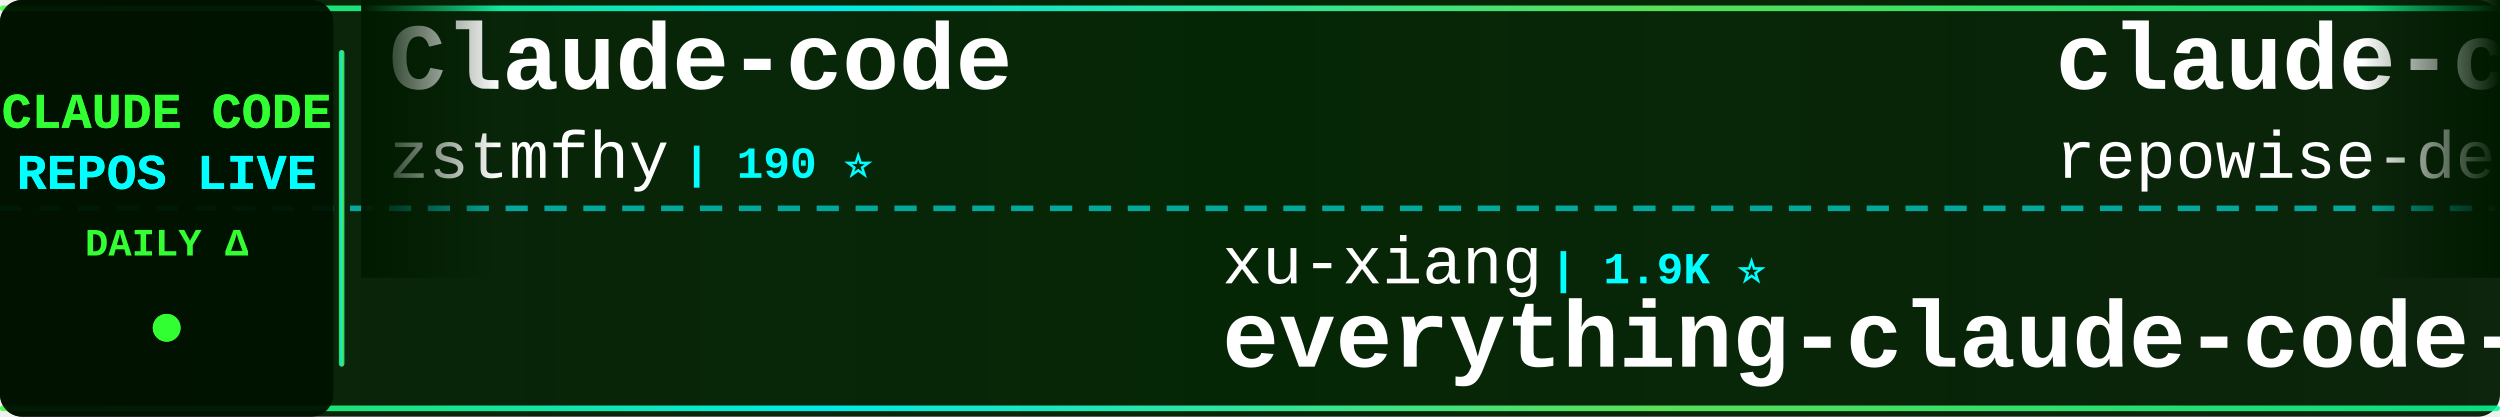
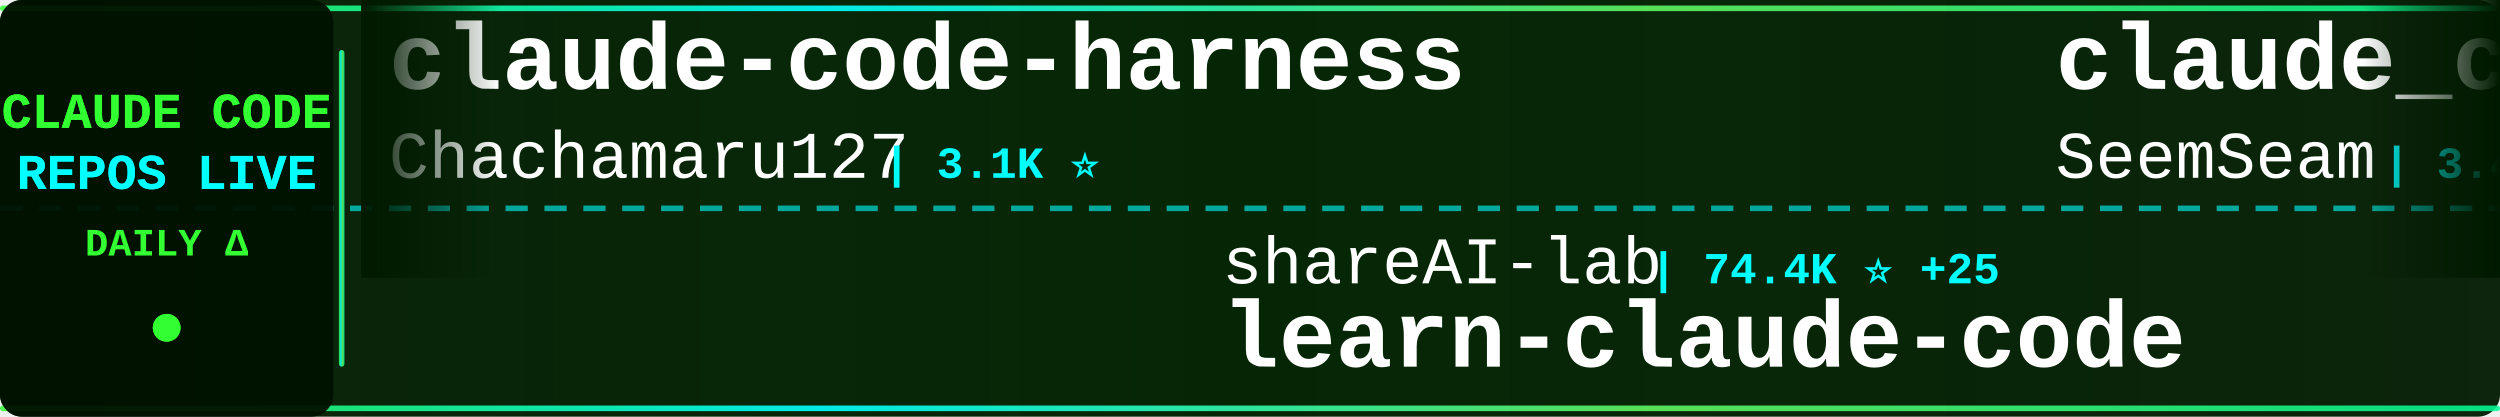
<svg xmlns="http://www.w3.org/2000/svg" width="900" height="150">
  <defs>
    <linearGradient id="tickerBg" x1="0%" y1="0%" x2="100%" y2="0%">
      <stop offset="0%" style="stop-color:#001a00;stop-opacity:0.95" />
      <stop offset="50%" style="stop-color:#002200;stop-opacity:0.98" />
      <stop offset="100%" style="stop-color:#001a00;stop-opacity:0.95" />
    </linearGradient>
    <linearGradient id="borderGrad" x1="0%" y1="0%" x2="100%" y2="0%">
      <stop offset="0%" style="stop-color:#33ff33;stop-opacity:0.85">
        <animate attributeName="stop-opacity" values="0.85;1;0.85" dur="2s" repeatCount="indefinite" />
      </stop>
      <stop offset="33%" style="stop-color:#00ffff;stop-opacity:0.9">
        <animate attributeName="stop-opacity" values="0.9;1;0.9" dur="2.2s" repeatCount="indefinite" />
      </stop>
      <stop offset="66%" style="stop-color:#66ff66;stop-opacity:0.85">
        <animate attributeName="stop-opacity" values="0.85;1;0.85" dur="1.8s" repeatCount="indefinite" />
      </stop>
      <stop offset="100%" style="stop-color:#00ff99;stop-opacity:0.85">
        <animate attributeName="stop-opacity" values="0.85;1;0.85" dur="2s" repeatCount="indefinite" />
      </stop>
    </linearGradient>
    <filter id="textGlow">
      <feGaussianBlur stdDeviation="0.1" result="coloredBlur" />
      <feMerge>
        <feMergeNode in="coloredBlur" />
        <feMergeNode in="SourceGraphic" />
      </feMerge>
    </filter>
    <filter id="metricGlow">
      <feGaussianBlur stdDeviation="0.2" result="coloredBlur" />
      <feMerge>
        <feMergeNode in="coloredBlur" />
        <feMergeNode in="SourceGraphic" />
      </feMerge>
    </filter>
    <linearGradient id="leftFade" x1="0%" y1="0%" x2="100%" y2="0%">
      <stop offset="0%" style="stop-color:#001a00;stop-opacity:1" />
      <stop offset="100%" style="stop-color:#001a00;stop-opacity:0" />
    </linearGradient>
    <linearGradient id="rightFade" x1="0%" y1="0%" x2="100%" y2="0%">
      <stop offset="0%" style="stop-color:#001a00;stop-opacity:0" />
      <stop offset="100%" style="stop-color:#001a00;stop-opacity:1" />
    </linearGradient>
  </defs>
  <rect width="900" height="150" fill="url(#tickerBg)" rx="8" />
  <rect x="0" y="2" width="900" height="2" fill="url(#borderGrad)" rx="1" />
  <rect x="0" y="146" width="900" height="2" fill="url(#borderGrad)" rx="1" />
  <line x1="0" y1="75" x2="900" y2="75" stroke="#00ffff" stroke-width="2" stroke-dasharray="8 6" opacity="0.6" />
  <rect x="0" y="0" width="120" height="150" fill="#001100" opacity="0.95" rx="8" />
  <text x="60" y="46" font-family="'Courier New', monospace" font-size="18" font-weight="bold" fill="#33ff33" text-anchor="middle" filter="url(#textGlow)">
    CLAUDE CODE
  </text>
  <text x="60" y="68" font-family="'Courier New', monospace" font-size="18" font-weight="bold" fill="#00ffff" text-anchor="middle" filter="url(#textGlow)">
    REPOS LIVE
  </text>
  <text x="60" y="92" font-family="'Courier New', monospace" font-size="14" font-weight="bold" fill="#33ff33" text-anchor="middle">
    DAILY Δ
  </text>
  <circle cx="60" cy="118" r="5" fill="#33ff33" filter="url(#metricGlow)">
    <animate attributeName="r" values="4;6;4" dur="1.5s" repeatCount="indefinite" />
    <animate attributeName="opacity" values="0.6;1;0.6" dur="1.5s" repeatCount="indefinite" />
  </circle>
  <rect x="122" y="18" width="2" height="114" fill="url(#borderGrad)" rx="1" />
  <clipPath id="tickerClip">
    <rect x="130" y="0" width="770" height="150" />
  </clipPath>
  <g clip-path="url(#tickerClip)">
    <g id="tickerItems">
      <animateTransform attributeName="transform" attributeType="XML" type="translate" from="0 0" to="-3000 0" dur="54s" repeatCount="indefinite" />
      <g transform="translate(0, 0)">
-         <text x="140" y="32" font-family="'Courier New', monospace" font-size="34" font-weight="bold" fill="#ffffff">Claude-code</text>
-         <text x="140" y="64" font-family="'Courier New', monospace" font-size="24" font-weight="normal" fill="#ffffff" opacity="1.0">zstmfhy</text>
-         <text x="246" y="64" font-family="'Courier New', monospace" font-size="16" font-weight="bold" fill="#00ffff"> | 190 ⭐</text>
+         <text x="140" y="32" font-family="'Courier New', monospace" font-size="34" font-weight="bold" fill="#ffffff">claude-code-harness</text>
+         <text x="140" y="64" font-family="'Courier New', monospace" font-size="24" font-weight="normal" fill="#ffffff" opacity="1.0">Chachamaru127</text>
+         <text x="318" y="64" font-family="'Courier New', monospace" font-size="16" font-weight="bold" fill="#00ffff"> | 3.1K ⭐</text>
      </g>
      <g transform="translate(300, 0)">
-         <text x="140" y="102" font-family="'Courier New', monospace" font-size="24" font-weight="normal" fill="#ffffff" opacity="1.0">xu-xiang</text>
-         <text x="258" y="102" font-family="'Courier New', monospace" font-size="16" font-weight="bold" fill="#00ffff"> | 1.9K ⭐</text>
-         <text x="140" y="132" font-family="'Courier New', monospace" font-size="34" font-weight="bold" fill="#ffffff">everything-claude-code-z...</text>
+         <text x="140" y="102" font-family="'Courier New', monospace" font-size="24" font-weight="normal" fill="#ffffff" opacity="1.0">shareAI-lab</text>
+         <text x="294" y="102" font-family="'Courier New', monospace" font-size="16" font-weight="bold" fill="#00ffff"> | 74.4K ⭐ +25</text>
+         <text x="140" y="132" font-family="'Courier New', monospace" font-size="34" font-weight="bold" fill="#ffffff">learn-claude-code</text>
      </g>
      <g transform="translate(600, 0)">
-         <text x="140" y="32" font-family="'Courier New', monospace" font-size="34" font-weight="bold" fill="#ffffff">claude-code-prompts</text>
-         <text x="140" y="64" font-family="'Courier New', monospace" font-size="24" font-weight="normal" fill="#ffffff" opacity="1.0">repowise-dev</text>
-         <text x="306" y="64" font-family="'Courier New', monospace" font-size="16" font-weight="bold" fill="#00ffff"> | 1.2K ⭐</text>
+         <text x="140" y="32" font-family="'Courier New', monospace" font-size="34" font-weight="bold" fill="#ffffff">claude_codex_bridge</text>
+         <text x="140" y="64" font-family="'Courier New', monospace" font-size="24" font-weight="normal" fill="#ffffff" opacity="1.0">SeemSeam</text>
+         <text x="258" y="64" font-family="'Courier New', monospace" font-size="16" font-weight="bold" fill="#00ffff"> | 3.4K ⭐</text>
      </g>
      <g transform="translate(900, 0)">
-         <text x="140" y="102" font-family="'Courier New', monospace" font-size="24" font-weight="normal" fill="#ffffff" opacity="1.0">AprilNEA</text>
-         <text x="258" y="102" font-family="'Courier New', monospace" font-size="16" font-weight="bold" fill="#00ffff"> | 390 ⭐</text>
-         <text x="140" y="132" font-family="'Courier New', monospace" font-size="34" font-weight="bold" fill="#ffffff">claude-code-source</text>
+         <text x="140" y="102" font-family="'Courier New', monospace" font-size="24" font-weight="normal" fill="#ffffff" opacity="1.0">https-deeplearning-ai</text>
+         <text x="414" y="102" font-family="'Courier New', monospace" font-size="16" font-weight="bold" fill="#00ffff"> | 540 ⭐</text>
+         <text x="140" y="132" font-family="'Courier New', monospace" font-size="34" font-weight="bold" fill="#ffffff">sc-claude-code-files</text>
      </g>
      <g transform="translate(1200, 0)">
-         <text x="140" y="32" font-family="'Courier New', monospace" font-size="34" font-weight="bold" fill="#ffffff">claude-code-settings</text>
-         <text x="140" y="64" font-family="'Courier New', monospace" font-size="24" font-weight="normal" fill="#ffffff" opacity="1.0">feiskyer</text>
-         <text x="258" y="64" font-family="'Courier New', monospace" font-size="16" font-weight="bold" fill="#00ffff"> | 1.6K ⭐</text>
+         <text x="140" y="32" font-family="'Courier New', monospace" font-size="34" font-weight="bold" fill="#ffffff">pi-vs-claude-code</text>
+         <text x="140" y="64" font-family="'Courier New', monospace" font-size="24" font-weight="normal" fill="#ffffff" opacity="1.0">disler</text>
+         <text x="234" y="64" font-family="'Courier New', monospace" font-size="16" font-weight="bold" fill="#00ffff"> | 1.6K ⭐ +2</text>
      </g>
      <g transform="translate(1500, 0)">
+         <text x="140" y="102" font-family="'Courier New', monospace" font-size="24" font-weight="normal" fill="#ffffff" opacity="1.0">centminmod</text>
+         <text x="282" y="102" font-family="'Courier New', monospace" font-size="16" font-weight="bold" fill="#00ffff"> | 2.6K ⭐ +1</text>
+         <text x="140" y="132" font-family="'Courier New', monospace" font-size="34" font-weight="bold" fill="#ffffff">my-claude-code-setup</text>
+       </g>
+       <g transform="translate(1800, 0)">
+         <text x="140" y="32" font-family="'Courier New', monospace" font-size="34" font-weight="bold" fill="#ffffff">claude-code-workflows</text>
+         <text x="140" y="64" font-family="'Courier New', monospace" font-size="24" font-weight="normal" fill="#ffffff" opacity="1.0">OneRedOak</text>
+         <text x="270" y="64" font-family="'Courier New', monospace" font-size="16" font-weight="bold" fill="#00ffff"> | 3.9K ⭐</text>
+       </g>
+       <g transform="translate(2100, 0)">
+         <text x="140" y="102" font-family="'Courier New', monospace" font-size="24" font-weight="normal" fill="#ffffff" opacity="1.0">jeremylongshore</text>
+         <text x="342" y="102" font-family="'Courier New', monospace" font-size="16" font-weight="bold" fill="#00ffff"> | 2.6K ⭐ +1</text>
+         <text x="140" y="132" font-family="'Courier New', monospace" font-size="34" font-weight="bold" fill="#ffffff">claude-code-plugins-plus...</text>
+       </g>
+       <g transform="translate(2400, 0)">
+         <text x="140" y="32" font-family="'Courier New', monospace" font-size="34" font-weight="bold" fill="#ffffff">claude-code-proxy</text>
+         <text x="140" y="64" font-family="'Courier New', monospace" font-size="24" font-weight="normal" fill="#ffffff" opacity="1.0">fuergaosi233</text>
+         <text x="306" y="64" font-family="'Courier New', monospace" font-size="16" font-weight="bold" fill="#00ffff"> | 2.8K ⭐</text>
+       </g>
+       <g transform="translate(2700, 0)">
        <text x="140" y="102" font-family="'Courier New', monospace" font-size="24" font-weight="normal" fill="#ffffff" opacity="1.0">huangjia2019</text>
        <text x="306" y="102" font-family="'Courier New', monospace" font-size="16" font-weight="bold" fill="#00ffff"> | 1.1K ⭐ +1</text>
        <text x="140" y="132" font-family="'Courier New', monospace" font-size="34" font-weight="bold" fill="#ffffff">claude-code-engineering</text>
      </g>
-       <g transform="translate(1800, 0)">
-         <text x="140" y="32" font-family="'Courier New', monospace" font-size="34" font-weight="bold" fill="#ffffff">Auto-claude-code-researc...</text>
-         <text x="140" y="64" font-family="'Courier New', monospace" font-size="24" font-weight="normal" fill="#ffffff" opacity="1.0">wanshuiyin</text>
-         <text x="282" y="64" font-family="'Courier New', monospace" font-size="16" font-weight="bold" fill="#00ffff"> | 14.7K ⭐ +11</text>
-       </g>
-       <g transform="translate(2100, 0)">
-         <text x="140" y="102" font-family="'Courier New', monospace" font-size="24" font-weight="normal" fill="#ffffff" opacity="1.0">fuergaosi233</text>
-         <text x="306" y="102" font-family="'Courier New', monospace" font-size="16" font-weight="bold" fill="#00ffff"> | 2.8K ⭐</text>
-         <text x="140" y="132" font-family="'Courier New', monospace" font-size="34" font-weight="bold" fill="#ffffff">claude-code-proxy</text>
-       </g>
-       <g transform="translate(2400, 0)">
-         <text x="140" y="32" font-family="'Courier New', monospace" font-size="34" font-weight="bold" fill="#ffffff">skills</text>
-         <text x="140" y="64" font-family="'Courier New', monospace" font-size="24" font-weight="normal" fill="#ffffff" opacity="1.0">anthropics</text>
-         <text x="282" y="64" font-family="'Courier New', monospace" font-size="16" font-weight="bold" fill="#00ffff"> | 169.6K ⭐ +46</text>
-       </g>
-       <g transform="translate(2700, 0)">
-         <text x="140" y="102" font-family="'Courier New', monospace" font-size="24" font-weight="normal" fill="#ffffff" opacity="1.0">Pimzino</text>
-         <text x="246" y="102" font-family="'Courier New', monospace" font-size="16" font-weight="bold" fill="#00ffff"> | 3.8K ⭐</text>
-         <text x="140" y="132" font-family="'Courier New', monospace" font-size="34" font-weight="bold" fill="#ffffff">claude-code-spec-workflo...</text>
-       </g>
      <g transform="translate(3000, 0)">
-         <text x="140" y="32" font-family="'Courier New', monospace" font-size="34" font-weight="bold" fill="#ffffff">Claude-code</text>
-         <text x="140" y="64" font-family="'Courier New', monospace" font-size="24" font-weight="normal" fill="#ffffff" opacity="1.0">zstmfhy</text>
-         <text x="246" y="64" font-family="'Courier New', monospace" font-size="16" font-weight="bold" fill="#00ffff"> | 190 ⭐</text>
+         <text x="140" y="32" font-family="'Courier New', monospace" font-size="34" font-weight="bold" fill="#ffffff">claude-code-harness</text>
+         <text x="140" y="64" font-family="'Courier New', monospace" font-size="24" font-weight="normal" fill="#ffffff" opacity="1.0">Chachamaru127</text>
+         <text x="318" y="64" font-family="'Courier New', monospace" font-size="16" font-weight="bold" fill="#00ffff"> | 3.1K ⭐</text>
      </g>
      <g transform="translate(3300, 0)">
-         <text x="140" y="102" font-family="'Courier New', monospace" font-size="24" font-weight="normal" fill="#ffffff" opacity="1.0">xu-xiang</text>
-         <text x="258" y="102" font-family="'Courier New', monospace" font-size="16" font-weight="bold" fill="#00ffff"> | 1.9K ⭐</text>
-         <text x="140" y="132" font-family="'Courier New', monospace" font-size="34" font-weight="bold" fill="#ffffff">everything-claude-code-z...</text>
+         <text x="140" y="102" font-family="'Courier New', monospace" font-size="24" font-weight="normal" fill="#ffffff" opacity="1.0">shareAI-lab</text>
+         <text x="294" y="102" font-family="'Courier New', monospace" font-size="16" font-weight="bold" fill="#00ffff"> | 74.4K ⭐ +25</text>
+         <text x="140" y="132" font-family="'Courier New', monospace" font-size="34" font-weight="bold" fill="#ffffff">learn-claude-code</text>
      </g>
      <g transform="translate(3600, 0)">
-         <text x="140" y="32" font-family="'Courier New', monospace" font-size="34" font-weight="bold" fill="#ffffff">claude-code-prompts</text>
-         <text x="140" y="64" font-family="'Courier New', monospace" font-size="24" font-weight="normal" fill="#ffffff" opacity="1.0">repowise-dev</text>
-         <text x="306" y="64" font-family="'Courier New', monospace" font-size="16" font-weight="bold" fill="#00ffff"> | 1.2K ⭐</text>
+         <text x="140" y="32" font-family="'Courier New', monospace" font-size="34" font-weight="bold" fill="#ffffff">claude_codex_bridge</text>
+         <text x="140" y="64" font-family="'Courier New', monospace" font-size="24" font-weight="normal" fill="#ffffff" opacity="1.0">SeemSeam</text>
+         <text x="258" y="64" font-family="'Courier New', monospace" font-size="16" font-weight="bold" fill="#00ffff"> | 3.4K ⭐</text>
      </g>
      <g transform="translate(3900, 0)">
-         <text x="140" y="102" font-family="'Courier New', monospace" font-size="24" font-weight="normal" fill="#ffffff" opacity="1.0">AprilNEA</text>
-         <text x="258" y="102" font-family="'Courier New', monospace" font-size="16" font-weight="bold" fill="#00ffff"> | 390 ⭐</text>
-         <text x="140" y="132" font-family="'Courier New', monospace" font-size="34" font-weight="bold" fill="#ffffff">claude-code-source</text>
+         <text x="140" y="102" font-family="'Courier New', monospace" font-size="24" font-weight="normal" fill="#ffffff" opacity="1.0">https-deeplearning-ai</text>
+         <text x="414" y="102" font-family="'Courier New', monospace" font-size="16" font-weight="bold" fill="#00ffff"> | 540 ⭐</text>
+         <text x="140" y="132" font-family="'Courier New', monospace" font-size="34" font-weight="bold" fill="#ffffff">sc-claude-code-files</text>
      </g>
    </g>
  </g>
  <rect x="130" y="0" width="50" height="100" fill="url(#leftFade)" />
  <rect x="850" y="0" width="50" height="100" fill="url(#rightFade)" />
</svg>
